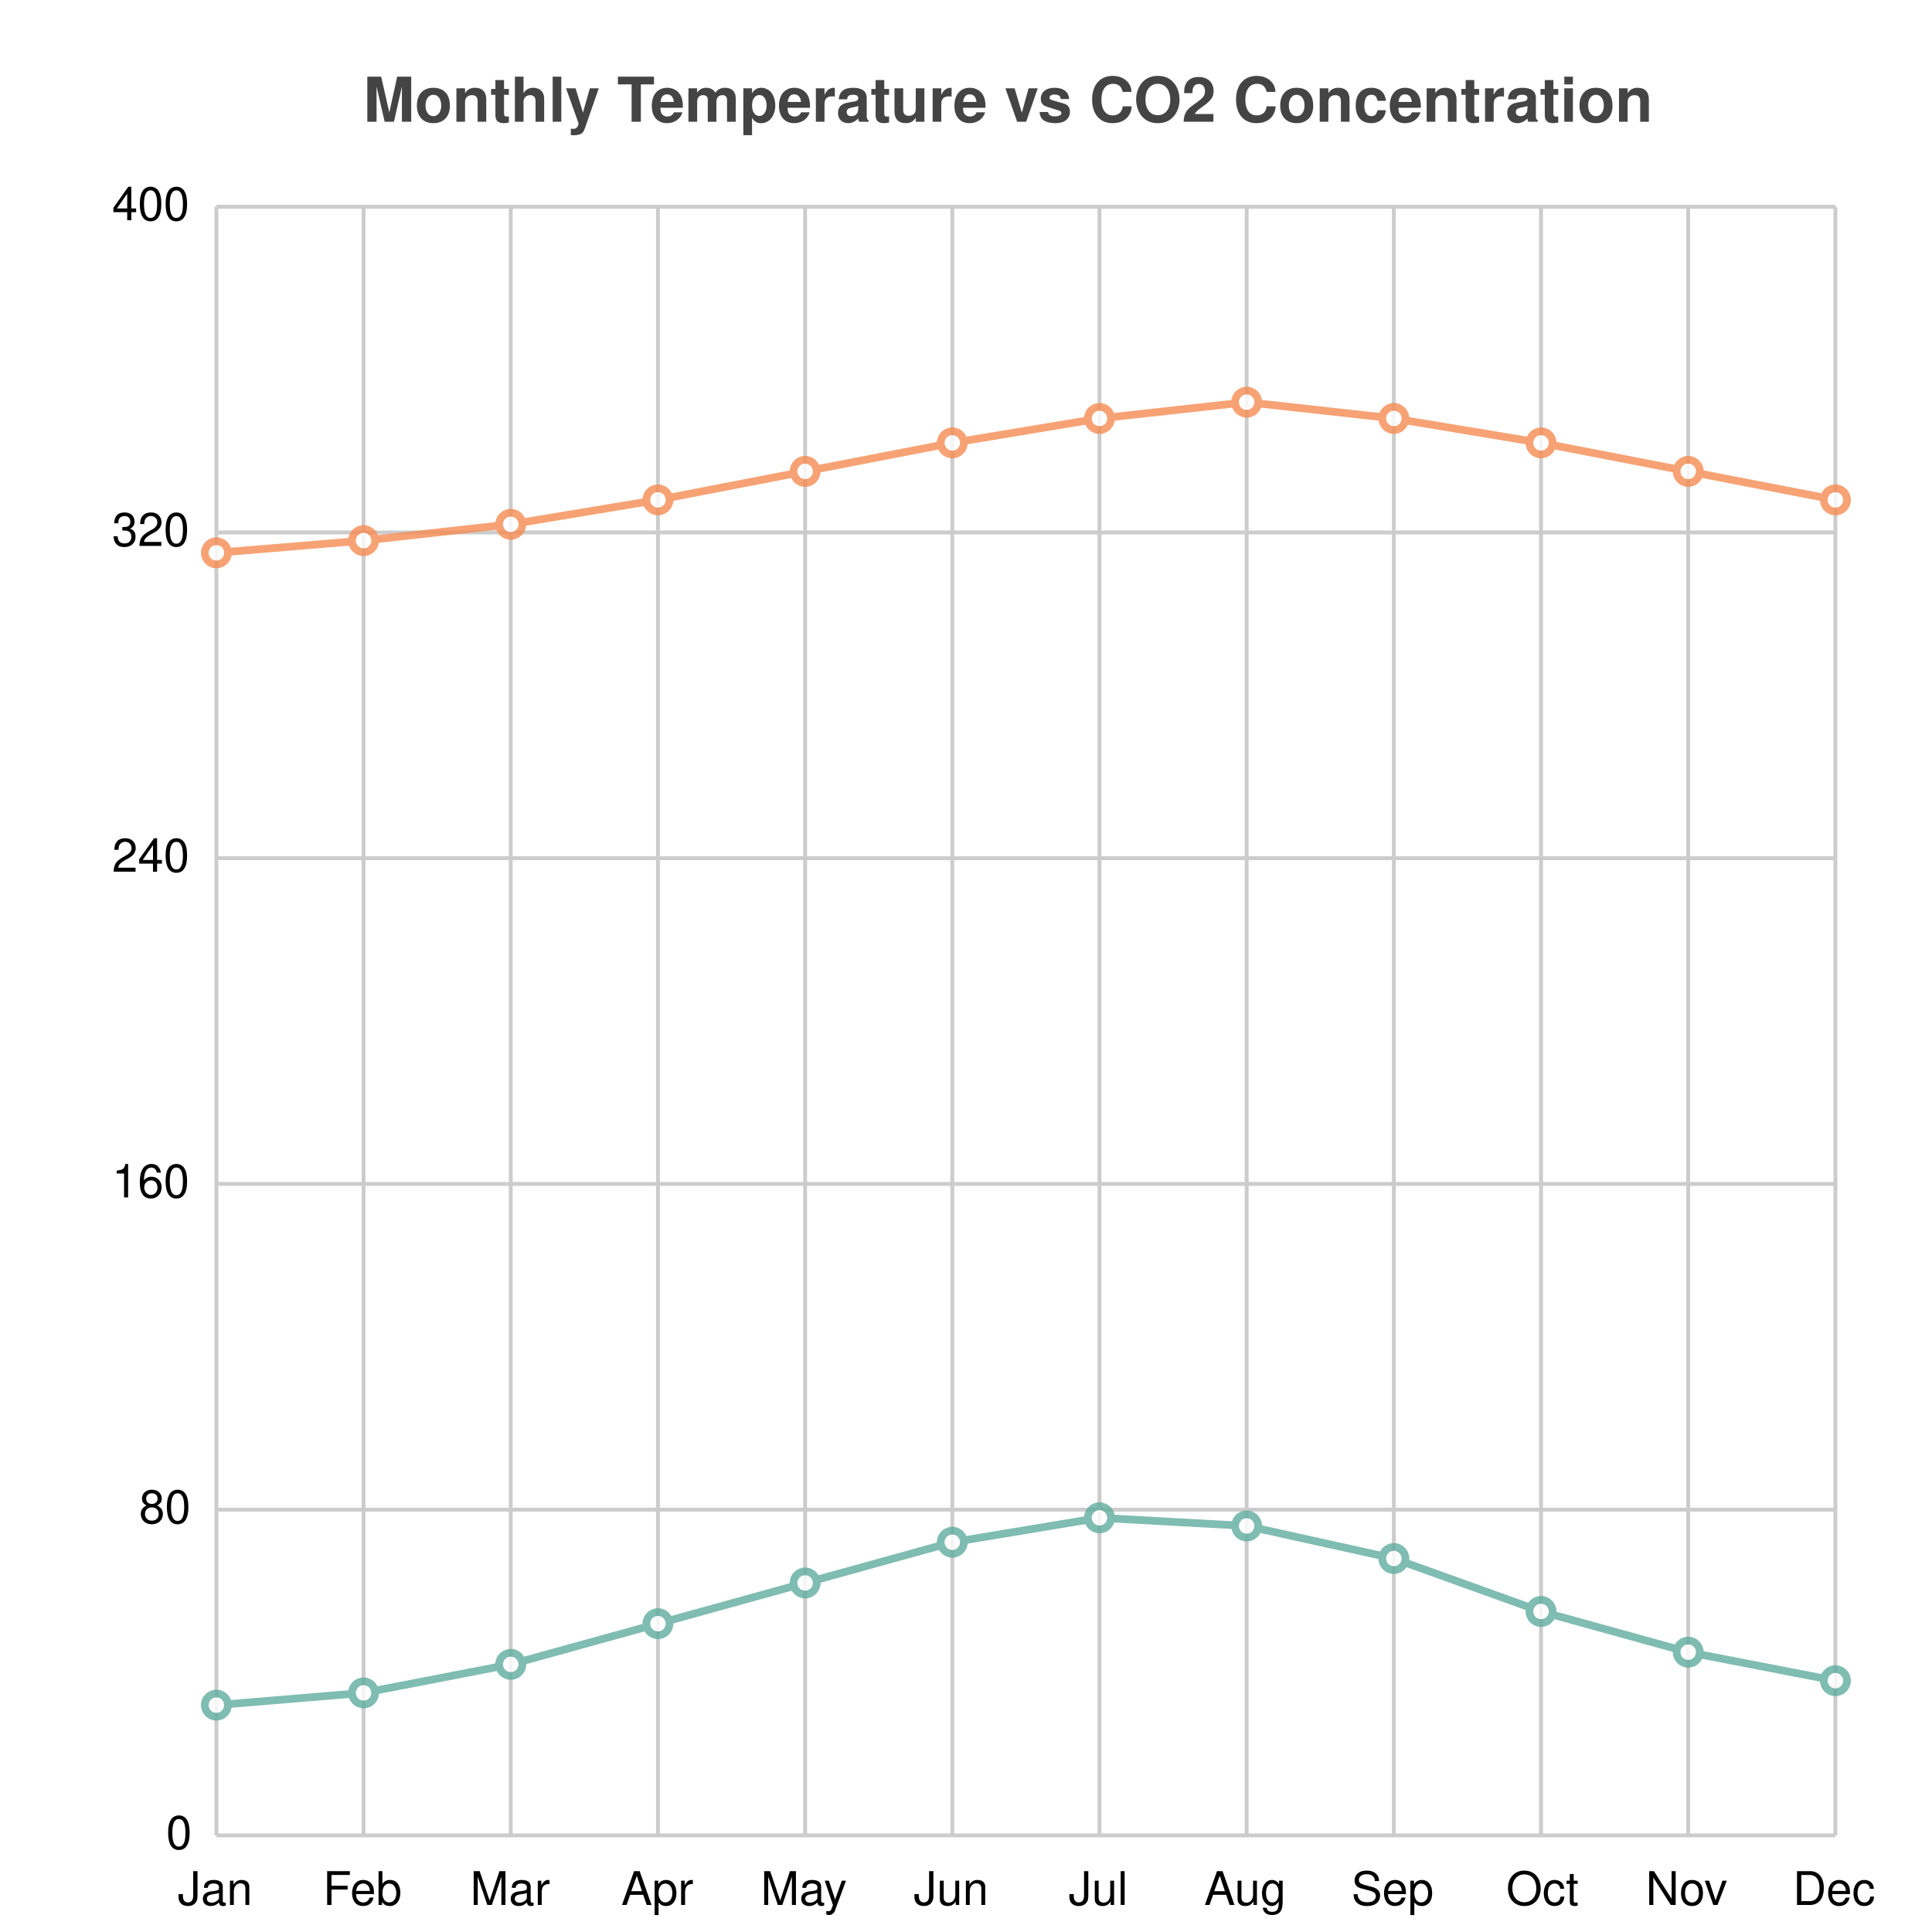
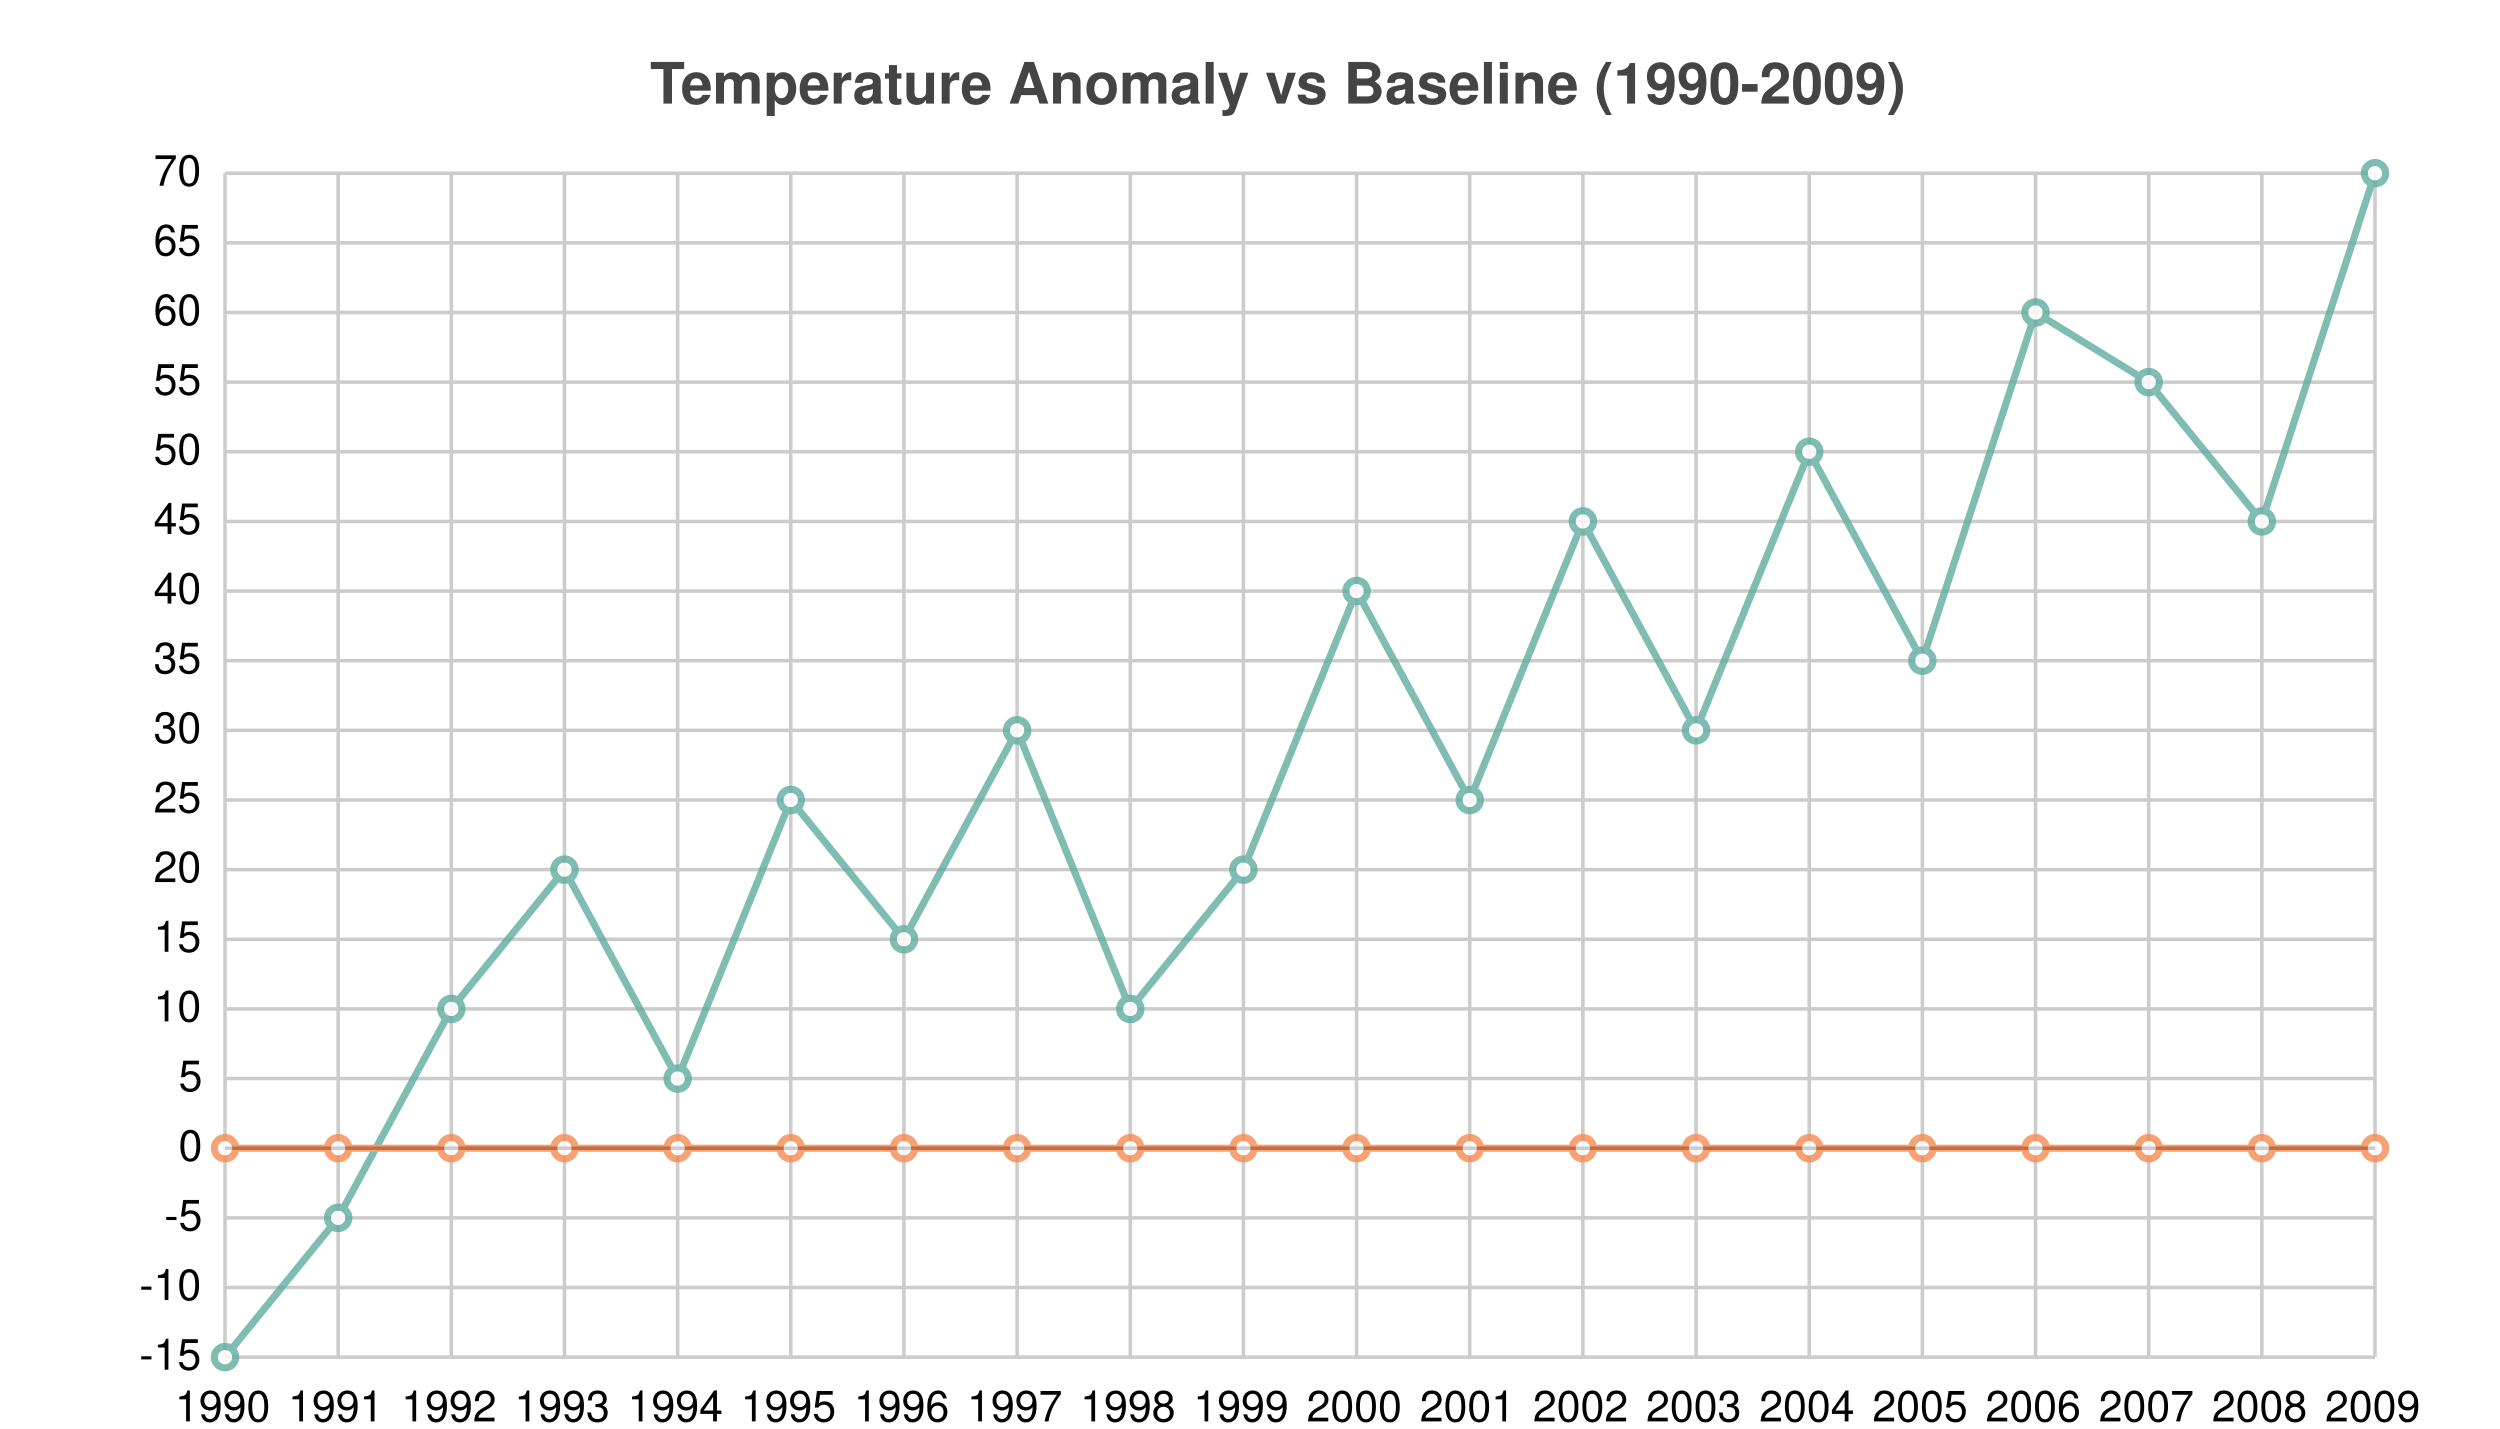
- <svg xmlns="http://www.w3.org/2000/svg" width="500" height="500" viewBox="0 0 500 500">
-   <path fill="white" d="M0 0 h500 v500 h-500 v-500Z" />
-   <text transform="translate(-156.0, 19)" fill="#444444" font-family="Helvetica" font-weight="bold" font-size="16" x="250.0" y="12.5">Monthly Temperature vs CO2 Concentration</text>
+ <svg xmlns="http://www.w3.org/2000/svg" width="700" height="400" viewBox="0 0 700 400">
+   <path fill="white" d="M0 0 h700 v400 h-700 v-400Z" />
+   <text transform="translate(-168.0, 19)" fill="#444444" font-family="Helvetica" font-weight="bold" font-size="16" x="350.0" y="10.0">Temperature Anomaly vs Baseline (1990-2009)</text>
  <g>
-     <path stroke="#CCCCCC" stroke-dasharray="None" d="M0 0.0 h419.0 M0 84.3 h419.0 M0 168.6 h419.0 M0 252.9 h419.0 M0 337.2 h419.0 M0 421.5 h419.0" transform="translate(56.0, 53.5)" />
-     <g font-size="12" font-family="Helvetica" transform="translate(50.0, 53.5)">
-       <text x="0" y="0.0" transform="translate(-21, 3.5)">400</text>
-       <text x="0" y="84.3" transform="translate(-21, 3.5)">320</text>
-       <text x="0" y="168.6" transform="translate(-21, 3.5)">240</text>
-       <text x="0" y="252.9" transform="translate(-21, 3.5)">160</text>
-       <text x="0" y="337.2" transform="translate(-14, 3.5)">80</text>
-       <text x="0" y="421.5" transform="translate(-7, 3.5)">0</text>
+     <path stroke="#CCCCCC" stroke-dasharray="None" d="M0 0.0 h602.0 M0 19.5 h602.0 M0 39.0 h602.0 M0 58.5 h602.0 M0 78.0 h602.0 M0 97.5 h602.0 M0 117 h602.0 M0 136.5 h602.0 M0 156.0 h602.0 M0 175.5 h602.0 M0 195.0 h602.0 M0 214.5 h602.0 M0 234 h602.0 M0 253.5 h602.0 M0 273.0 h602.0 M0 292.5 h602.0 M0 312.0 h602.0 M0 331.5 h602.0" transform="translate(63.0, 48.5)" />
+     <g font-size="12" font-family="Helvetica" transform="translate(57.0, 48.5)">
+       <text x="0" y="0.0" transform="translate(-14, 3.5)">70</text>
+       <text x="0" y="19.5" transform="translate(-14, 3.5)">65</text>
+       <text x="0" y="39.0" transform="translate(-14, 3.5)">60</text>
+       <text x="0" y="58.5" transform="translate(-14, 3.5)">55</text>
+       <text x="0" y="78.0" transform="translate(-14, 3.5)">50</text>
+       <text x="0" y="97.5" transform="translate(-14, 3.5)">45</text>
+       <text x="0" y="117" transform="translate(-14, 3.5)">40</text>
+       <text x="0" y="136.5" transform="translate(-14, 3.5)">35</text>
+       <text x="0" y="156.0" transform="translate(-14, 3.5)">30</text>
+       <text x="0" y="175.5" transform="translate(-14, 3.5)">25</text>
+       <text x="0" y="195.0" transform="translate(-14, 3.5)">20</text>
+       <text x="0" y="214.5" transform="translate(-14, 3.5)">15</text>
+       <text x="0" y="234" transform="translate(-14, 3.5)">10</text>
+       <text x="0" y="253.5" transform="translate(-7, 3.5)">5</text>
+       <text x="0" y="273.0" transform="translate(-7, 3.5)">0</text>
+       <text x="0" y="292.5" transform="translate(-11, 3.5)">-5</text>
+       <text x="0" y="312.0" transform="translate(-18, 3.5)">-10</text>
+       <text x="0" y="331.5" transform="translate(-18, 3.5)">-15</text>
    </g>
  </g>
  <g>
-     <path stroke="#CCCCCC" stroke-dasharray="None" d="M0.0 0 v421.5 M38.091 0 v421.5 M76.182 0 v421.5 M114.273 0 v421.5 M152.364 0 v421.5 M190.455 0 v421.5 M228.545 0 v421.5 M266.636 0 v421.5 M304.727 0 v421.5 M342.818 0 v421.5 M380.909 0 v421.5 M419.0 0 v421.5" transform="translate(56.0, 53.5)" />
-     <g font-size="12" font-family="Helvetica" transform="translate(56.0, 71.5)">
-       <text x="0.0" y="421.5" transform="translate(-10.0, 0)">Jan</text>
-       <text x="38.091" y="421.5" transform="translate(-10.5, 0)">Feb</text>
-       <text x="76.182" y="421.5" transform="translate(-10.5, 0)">Mar</text>
-       <text x="114.273" y="421.5" transform="translate(-9.5, 0)">Apr</text>
-       <text x="152.364" y="421.5" transform="translate(-11.5, 0)">May</text>
-       <text x="190.455" y="421.5" transform="translate(-10.0, 0)">Jun</text>
-       <text x="228.545" y="421.5" transform="translate(-8.0, 0)">Jul</text>
-       <text x="266.636" y="421.5" transform="translate(-11.0, 0)">Aug</text>
-       <text x="304.727" y="421.5" transform="translate(-11.0, 0)">Sep</text>
-       <text x="342.818" y="421.5" transform="translate(-9.0, 0)">Oct</text>
-       <text x="380.909" y="421.5" transform="translate(-11.0, 0)">Nov</text>
-       <text x="419.0" y="421.5" transform="translate(-11.0, 0)">Dec</text>
+     <path stroke="#CCCCCC" stroke-dasharray="None" d="M0.0 0 v331.5 M31.684 0 v331.5 M63.368 0 v331.5 M95.053 0 v331.5 M126.737 0 v331.5 M158.421 0 v331.5 M190.105 0 v331.5 M221.789 0 v331.5 M253.474 0 v331.5 M285.158 0 v331.5 M316.842 0 v331.5 M348.526 0 v331.5 M380.211 0 v331.5 M411.895 0 v331.5 M443.579 0 v331.5 M475.263 0 v331.5 M506.947 0 v331.5 M538.632 0 v331.5 M570.316 0 v331.5 M602.0 0 v331.5" transform="translate(63.0, 48.5)" />
+     <g font-size="12" font-family="Helvetica" transform="translate(63.0, 66.5)">
+       <text x="0.0" y="331.5" transform="translate(-14.0, 0)">1990</text>
+       <text x="31.684" y="331.5" transform="translate(-14.0, 0)">1991</text>
+       <text x="63.368" y="331.5" transform="translate(-14.0, 0)">1992</text>
+       <text x="95.053" y="331.5" transform="translate(-14.0, 0)">1993</text>
+       <text x="126.737" y="331.5" transform="translate(-14.0, 0)">1994</text>
+       <text x="158.421" y="331.5" transform="translate(-14.0, 0)">1995</text>
+       <text x="190.105" y="331.5" transform="translate(-14.0, 0)">1996</text>
+       <text x="221.789" y="331.5" transform="translate(-14.0, 0)">1997</text>
+       <text x="253.474" y="331.5" transform="translate(-14.0, 0)">1998</text>
+       <text x="285.158" y="331.5" transform="translate(-14.0, 0)">1999</text>
+       <text x="316.842" y="331.5" transform="translate(-14.0, 0)">2000</text>
+       <text x="348.526" y="331.5" transform="translate(-14.0, 0)">2001</text>
+       <text x="380.211" y="331.5" transform="translate(-14.0, 0)">2002</text>
+       <text x="411.895" y="331.5" transform="translate(-14.0, 0)">2003</text>
+       <text x="443.579" y="331.5" transform="translate(-14.0, 0)">2004</text>
+       <text x="475.263" y="331.5" transform="translate(-14.0, 0)">2005</text>
+       <text x="506.947" y="331.5" transform="translate(-14.0, 0)">2006</text>
+       <text x="538.632" y="331.5" transform="translate(-14.0, 0)">2007</text>
+       <text x="570.316" y="331.5" transform="translate(-14.0, 0)">2008</text>
+       <text x="602.0" y="331.5" transform="translate(-14.0, 0)">2009</text>
    </g>
  </g>
-   <g opacity="0.8" transform="translate(-25.0, -25.0) rotate(180, 250.0, 250.0) scale(-1, 1) translate(-419.0, 0)">
+   <path transform="translate(63.0, 48.5)" d="M0 273.0 h602.0z" stroke="black" />
+   <g opacity="0.8" transform="translate(-35.0, -20.0) rotate(180, 350.0, 200.0) scale(-1, 1) translate(-602.0, 0)">
    <g fill="white" stroke="#5fab9e" stroke-width="2">
-       <path d="M0.0 33.72 L38.091 36.881 L76.182 44.258 L114.273 54.795 L152.364 65.332 L190.455 75.87 L228.545 82.193 L266.636 80.085 L304.727 71.655 L342.818 57.956 L380.909 47.419 L419.0 40.043" fill="none" />
-       <circle cx="0.0" cy="33.72" r="3" />
-       <circle cx="38.091" cy="36.881" r="3" />
-       <circle cx="76.182" cy="44.258" r="3" />
-       <circle cx="114.273" cy="54.795" r="3" />
-       <circle cx="152.364" cy="65.332" r="3" />
-       <circle cx="190.455" cy="75.87" r="3" />
-       <circle cx="228.545" cy="82.193" r="3" />
-       <circle cx="266.636" cy="80.085" r="3" />
-       <circle cx="304.727" cy="71.655" r="3" />
-       <circle cx="342.818" cy="57.956" r="3" />
-       <circle cx="380.909" cy="47.419" r="3" />
-       <circle cx="419.0" cy="40.043" r="3" />
+       <path d="M0.0 0.0 L31.684 39.0 L63.368 97.5 L95.053 136.5 L126.737 78.0 L158.421 156.0 L190.105 117 L221.789 175.5 L253.474 97.5 L285.158 136.5 L316.842 214.5 L348.526 156.0 L380.211 234 L411.895 175.5 L443.579 253.5 L475.263 195.0 L506.947 292.5 L538.632 273.0 L570.316 234 L602.0 331.5" fill="none" />
+       <circle cx="0.0" cy="0.0" r="3" />
+       <circle cx="31.684" cy="39.0" r="3" />
+       <circle cx="63.368" cy="97.5" r="3" />
+       <circle cx="95.053" cy="136.5" r="3" />
+       <circle cx="126.737" cy="78.0" r="3" />
+       <circle cx="158.421" cy="156.0" r="3" />
+       <circle cx="190.105" cy="117" r="3" />
+       <circle cx="221.789" cy="175.5" r="3" />
+       <circle cx="253.474" cy="97.5" r="3" />
+       <circle cx="285.158" cy="136.5" r="3" />
+       <circle cx="316.842" cy="214.5" r="3" />
+       <circle cx="348.526" cy="156.0" r="3" />
+       <circle cx="380.211" cy="234" r="3" />
+       <circle cx="411.895" cy="175.5" r="3" />
+       <circle cx="443.579" cy="253.5" r="3" />
+       <circle cx="475.263" cy="195.0" r="3" />
+       <circle cx="506.947" cy="292.5" r="3" />
+       <circle cx="538.632" cy="273.0" r="3" />
+       <circle cx="570.316" cy="234" r="3" />
+       <circle cx="602.0" cy="331.5" r="3" />
    </g>
    <g fill="white" stroke="#f58b51" stroke-width="2">
-       <path d="M0.0 331.931 L38.091 335.093 L76.182 339.308 L114.273 345.63 L152.364 353.006 L190.455 360.382 L228.545 366.705 L266.636 370.92 L304.727 366.705 L342.818 360.382 L380.909 353.006 L419.0 345.63" fill="none" />
-       <circle cx="0.0" cy="331.931" r="3" />
-       <circle cx="38.091" cy="335.093" r="3" />
-       <circle cx="76.182" cy="339.308" r="3" />
-       <circle cx="114.273" cy="345.63" r="3" />
-       <circle cx="152.364" cy="353.006" r="3" />
-       <circle cx="190.455" cy="360.382" r="3" />
-       <circle cx="228.545" cy="366.705" r="3" />
-       <circle cx="266.636" cy="370.92" r="3" />
-       <circle cx="304.727" cy="366.705" r="3" />
-       <circle cx="342.818" cy="360.382" r="3" />
-       <circle cx="380.909" cy="353.006" r="3" />
-       <circle cx="419.0" cy="345.63" r="3" />
+       <path d="M0.0 58.5 L31.684 58.5 L63.368 58.5 L95.053 58.5 L126.737 58.5 L158.421 58.5 L190.105 58.5 L221.789 58.5 L253.474 58.5 L285.158 58.5 L316.842 58.5 L348.526 58.5 L380.211 58.5 L411.895 58.5 L443.579 58.5 L475.263 58.5 L506.947 58.5 L538.632 58.5 L570.316 58.5 L602.0 58.5" fill="none" />
+       <circle cx="0.0" cy="58.5" r="3" />
+       <circle cx="31.684" cy="58.5" r="3" />
+       <circle cx="63.368" cy="58.5" r="3" />
+       <circle cx="95.053" cy="58.5" r="3" />
+       <circle cx="126.737" cy="58.5" r="3" />
+       <circle cx="158.421" cy="58.5" r="3" />
+       <circle cx="190.105" cy="58.5" r="3" />
+       <circle cx="221.789" cy="58.5" r="3" />
+       <circle cx="253.474" cy="58.5" r="3" />
+       <circle cx="285.158" cy="58.5" r="3" />
+       <circle cx="316.842" cy="58.5" r="3" />
+       <circle cx="348.526" cy="58.5" r="3" />
+       <circle cx="380.211" cy="58.5" r="3" />
+       <circle cx="411.895" cy="58.5" r="3" />
+       <circle cx="443.579" cy="58.5" r="3" />
+       <circle cx="475.263" cy="58.5" r="3" />
+       <circle cx="506.947" cy="58.5" r="3" />
+       <circle cx="538.632" cy="58.5" r="3" />
+       <circle cx="570.316" cy="58.5" r="3" />
+       <circle cx="602.0" cy="58.5" r="3" />
    </g>
  </g>
</svg>
